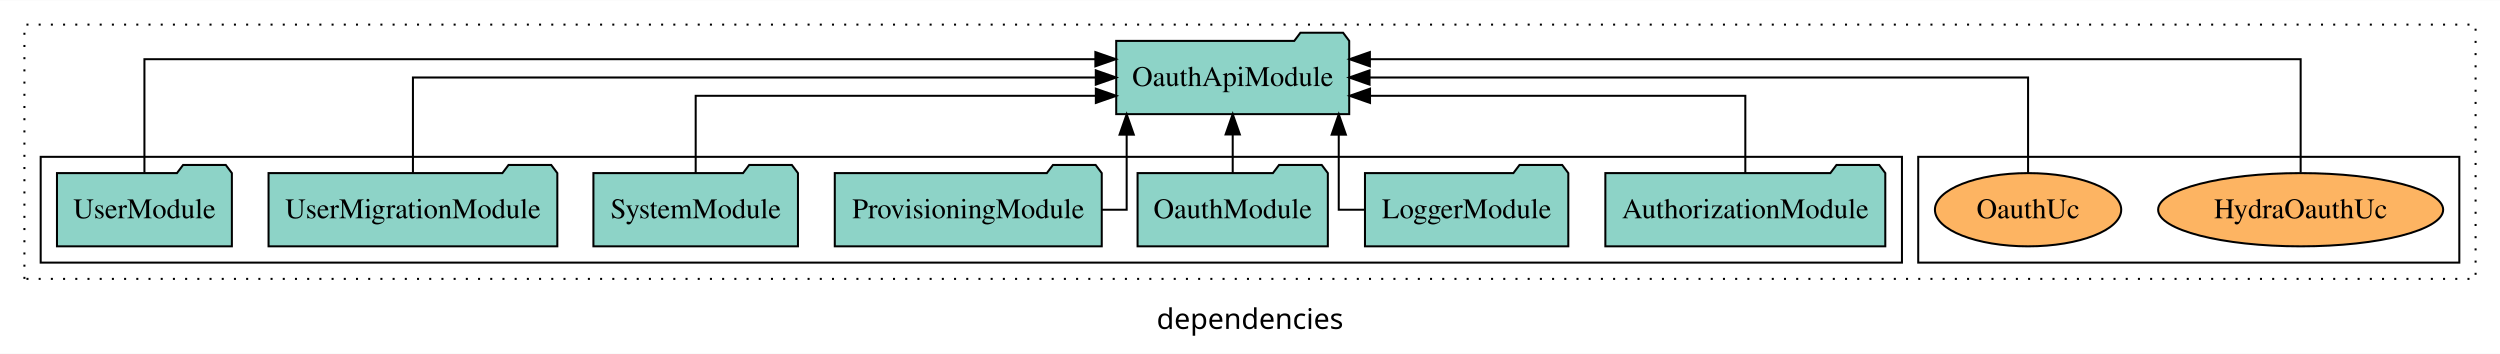
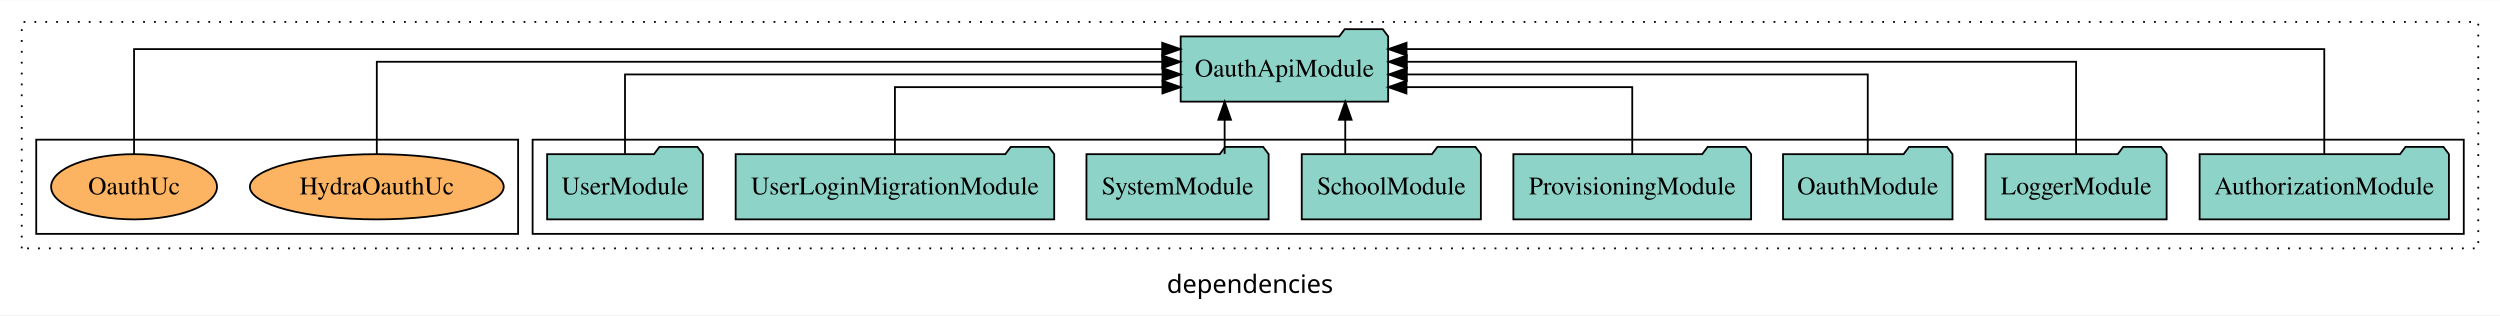
- <svg xmlns="http://www.w3.org/2000/svg" width="1229pt" height="174pt" viewBox="0.00 0.00 1229.00 173.80">
+ <svg xmlns="http://www.w3.org/2000/svg" width="1380pt" height="174pt" viewBox="0.00 0.00 1380.00 173.80">
  <g id="graph0" class="graph" transform="scale(1 1) rotate(0) translate(4 169.8)">
-     <polygon fill="white" stroke="transparent" points="-4,4 -4,-169.8 1225,-169.8 1225,4 -4,4" />
-     <text text-anchor="middle" x="610.5" y="-8.2" font-family="sans-serif" font-size="14.00">dependencies</text>
+     <polygon fill="white" stroke="transparent" points="-4,4 -4,-169.8 1376,-169.8 1376,4 -4,4" />
+     <text text-anchor="middle" x="686" y="-8.2" font-family="sans-serif" font-size="14.00">dependencies</text>
    <g id="clust1" class="cluster">
-       <polygon fill="none" stroke="black" stroke-dasharray="1,5" points="8,-32.8 8,-157.8 1213,-157.8 1213,-32.8 8,-32.8" />
+       <polygon fill="none" stroke="black" stroke-dasharray="1,5" points="8,-32.8 8,-157.8 1364,-157.8 1364,-32.8 8,-32.8" />
+     </g>
+     <g id="clust3" class="cluster">
+       <polygon fill="none" stroke="black" points="290,-40.8 290,-92.8 1356,-92.8 1356,-40.8 290,-40.8" />
    </g>
    <g id="clust6" class="cluster">
-       <polygon fill="none" stroke="black" points="939,-40.8 939,-92.8 1205,-92.8 1205,-40.8 939,-40.8" />
-     </g>
-     <g id="clust3" class="cluster">
-       <polygon fill="none" stroke="black" points="16,-40.8 16,-92.8 931,-92.8 931,-40.8 16,-40.8" />
+       <polygon fill="none" stroke="black" points="16,-40.8 16,-92.8 282,-92.8 282,-40.8 16,-40.8" />
    </g>
    <g id="node1" class="node">
-       <polygon fill="#8dd3c7" stroke="black" points="922.81,-84.8 919.81,-88.8 898.81,-88.8 895.81,-84.8 785.19,-84.8 785.19,-48.8 922.81,-48.8 922.81,-84.8" />
-       <text text-anchor="middle" x="854" y="-62.6" font-family="Times,serif" font-size="14.00">AuthorizationModule</text>
+       <polygon fill="#8dd3c7" stroke="black" points="1347.81,-84.8 1344.81,-88.8 1323.81,-88.8 1320.81,-84.8 1210.19,-84.8 1210.19,-48.8 1347.81,-48.8 1347.81,-84.8" />
+       <text text-anchor="middle" x="1279" y="-62.6" font-family="Times,serif" font-size="14.00">AuthorizationModule</text>
+     </g>
+     <g id="node9" class="node">
+       <polygon fill="#8dd3c7" stroke="black" points="762.27,-149.8 759.27,-153.8 738.27,-153.8 735.27,-149.8 647.73,-149.8 647.73,-113.8 762.27,-113.8 762.27,-149.8" />
+       <text text-anchor="middle" x="705" y="-127.6" font-family="Times,serif" font-size="14.00">OauthApiModule</text>
+     </g>
+     <g id="edge1" class="edge">
+       <path fill="none" stroke="black" d="M1279,-84.81C1279,-107.29 1279,-142.8 1279,-142.8 1279,-142.8 772.4,-142.8 772.4,-142.8" />
+       <polygon fill="black" stroke="black" points="772.4,-139.3 762.4,-142.8 772.4,-146.3 772.4,-139.3" />
+     </g>
+     <g id="node2" class="node">
+       <polygon fill="#8dd3c7" stroke="black" points="1191.98,-84.8 1188.98,-88.8 1167.98,-88.8 1164.98,-84.8 1092.02,-84.8 1092.02,-48.8 1191.98,-48.8 1191.98,-84.8" />
+       <text text-anchor="middle" x="1142" y="-62.6" font-family="Times,serif" font-size="14.00">LoggerModule</text>
+     </g>
+     <g id="edge2" class="edge">
+       <path fill="none" stroke="black" d="M1142,-84.93C1142,-105.37 1142,-135.8 1142,-135.8 1142,-135.8 772.58,-135.8 772.58,-135.8" />
+       <polygon fill="black" stroke="black" points="772.58,-132.3 762.58,-135.8 772.58,-139.3 772.58,-132.3" />
+     </g>
+     <g id="node3" class="node">
+       <polygon fill="#8dd3c7" stroke="black" points="1073.77,-84.8 1070.77,-88.8 1049.77,-88.8 1046.77,-84.8 980.23,-84.8 980.23,-48.8 1073.77,-48.8 1073.77,-84.8" />
+       <text text-anchor="middle" x="1027" y="-62.6" font-family="Times,serif" font-size="14.00">OauthModule</text>
+     </g>
+     <g id="edge3" class="edge">
+       <path fill="none" stroke="black" d="M1027,-85.07C1027,-103.36 1027,-128.8 1027,-128.8 1027,-128.8 772.57,-128.8 772.57,-128.8" />
+       <polygon fill="black" stroke="black" points="772.57,-125.3 762.57,-128.8 772.57,-132.3 772.57,-125.3" />
+     </g>
+     <g id="node4" class="node">
+       <polygon fill="#8dd3c7" stroke="black" points="962.62,-84.8 959.62,-88.8 938.62,-88.8 935.62,-84.8 831.38,-84.8 831.38,-48.8 962.62,-48.8 962.62,-84.8" />
+       <text text-anchor="middle" x="897" y="-62.6" font-family="Times,serif" font-size="14.00">ProvisioningModule</text>
+     </g>
+     <g id="edge4" class="edge">
+       <path fill="none" stroke="black" d="M897,-84.81C897,-100.85 897,-121.8 897,-121.8 897,-121.8 772.35,-121.8 772.35,-121.8" />
+       <polygon fill="black" stroke="black" points="772.35,-118.3 762.35,-121.8 772.35,-125.3 772.35,-118.3" />
+     </g>
+     <g id="node5" class="node">
+       <polygon fill="#8dd3c7" stroke="black" points="813.44,-84.8 810.44,-88.8 789.44,-88.8 786.44,-84.8 714.56,-84.8 714.56,-48.8 813.44,-48.8 813.44,-84.8" />
+       <text text-anchor="middle" x="764" y="-62.6" font-family="Times,serif" font-size="14.00">SchoolModule</text>
+     </g>
+     <g id="edge5" class="edge">
+       <path fill="none" stroke="black" d="M738.58,-84.91C738.58,-84.91 738.58,-103.79 738.58,-103.79" />
+       <polygon fill="black" stroke="black" points="735.08,-103.79 738.58,-113.79 742.08,-103.79 735.08,-103.79" />
+     </g>
+     <g id="node6" class="node">
+       <polygon fill="#8dd3c7" stroke="black" points="696.28,-84.8 693.28,-88.8 672.28,-88.8 669.28,-84.8 595.72,-84.8 595.72,-48.8 696.28,-48.8 696.28,-84.8" />
+       <text text-anchor="middle" x="646" y="-62.6" font-family="Times,serif" font-size="14.00">SystemModule</text>
+     </g>
+     <g id="edge6" class="edge">
+       <path fill="none" stroke="black" d="M672,-84.91C672,-84.91 672,-103.79 672,-103.79" />
+       <polygon fill="black" stroke="black" points="668.5,-103.79 672,-113.79 675.5,-103.79 668.5,-103.79" />
+     </g>
+     <g id="node7" class="node">
+       <polygon fill="#8dd3c7" stroke="black" points="577.92,-84.8 574.92,-88.8 553.92,-88.8 550.92,-84.8 402.08,-84.8 402.08,-48.8 577.92,-48.8 577.92,-84.8" />
+       <text text-anchor="middle" x="490" y="-62.6" font-family="Times,serif" font-size="14.00">UserLoginMigrationModule</text>
+     </g>
+     <g id="edge7" class="edge">
+       <path fill="none" stroke="black" d="M490,-84.81C490,-100.85 490,-121.8 490,-121.8 490,-121.8 637.67,-121.8 637.67,-121.8" />
+       <polygon fill="black" stroke="black" points="637.67,-125.3 647.67,-121.8 637.67,-118.3 637.67,-125.3" />
    </g>
    <g id="node8" class="node">
-       <polygon fill="#8dd3c7" stroke="black" points="659.27,-149.8 656.27,-153.8 635.27,-153.8 632.27,-149.8 544.73,-149.8 544.73,-113.8 659.27,-113.8 659.27,-149.8" />
-       <text text-anchor="middle" x="602" y="-127.6" font-family="Times,serif" font-size="14.00">OauthApiModule</text>
-     </g>
-     <g id="edge1" class="edge">
-       <path fill="none" stroke="black" d="M854,-84.83C854,-101.2 854,-122.8 854,-122.8 854,-122.8 669.5,-122.8 669.5,-122.8" />
-       <polygon fill="black" stroke="black" points="669.5,-119.3 659.5,-122.8 669.5,-126.3 669.5,-119.3" />
-     </g>
-     <g id="node2" class="node">
-       <polygon fill="#8dd3c7" stroke="black" points="766.98,-84.8 763.98,-88.8 742.98,-88.8 739.98,-84.8 667.02,-84.8 667.02,-48.8 766.98,-48.8 766.98,-84.8" />
-       <text text-anchor="middle" x="717" y="-62.6" font-family="Times,serif" font-size="14.00">LoggerModule</text>
-     </g>
-     <g id="edge2" class="edge">
-       <path fill="none" stroke="black" d="M666.85,-66.8C659.39,-66.8 654.13,-66.8 654.13,-66.8 654.13,-66.8 654.13,-103.69 654.13,-103.69" />
-       <polygon fill="black" stroke="black" points="650.63,-103.69 654.13,-113.69 657.63,-103.69 650.63,-103.69" />
-     </g>
-     <g id="node3" class="node">
-       <polygon fill="#8dd3c7" stroke="black" points="648.77,-84.8 645.77,-88.8 624.77,-88.8 621.77,-84.8 555.23,-84.8 555.23,-48.8 648.77,-48.8 648.77,-84.8" />
-       <text text-anchor="middle" x="602" y="-62.6" font-family="Times,serif" font-size="14.00">OauthModule</text>
-     </g>
-     <g id="edge3" class="edge">
-       <path fill="none" stroke="black" d="M602,-84.91C602,-84.91 602,-103.79 602,-103.79" />
-       <polygon fill="black" stroke="black" points="598.5,-103.79 602,-113.79 605.5,-103.79 598.5,-103.79" />
-     </g>
-     <g id="node4" class="node">
-       <polygon fill="#8dd3c7" stroke="black" points="537.62,-84.8 534.62,-88.8 513.62,-88.8 510.62,-84.8 406.38,-84.8 406.38,-48.8 537.62,-48.8 537.62,-84.8" />
-       <text text-anchor="middle" x="472" y="-62.6" font-family="Times,serif" font-size="14.00">ProvisioningModule</text>
-     </g>
-     <g id="edge4" class="edge">
-       <path fill="none" stroke="black" d="M537.7,-66.8C545,-66.8 549.87,-66.8 549.87,-66.8 549.87,-66.8 549.87,-103.69 549.87,-103.69" />
-       <polygon fill="black" stroke="black" points="546.37,-103.69 549.87,-113.69 553.37,-103.69 546.37,-103.69" />
-     </g>
-     <g id="node5" class="node">
-       <polygon fill="#8dd3c7" stroke="black" points="388.28,-84.8 385.28,-88.8 364.28,-88.8 361.28,-84.8 287.72,-84.8 287.72,-48.8 388.28,-48.8 388.28,-84.8" />
-       <text text-anchor="middle" x="338" y="-62.6" font-family="Times,serif" font-size="14.00">SystemModule</text>
-     </g>
-     <g id="edge5" class="edge">
-       <path fill="none" stroke="black" d="M338,-84.83C338,-101.2 338,-122.8 338,-122.8 338,-122.8 534.72,-122.8 534.72,-122.8" />
-       <polygon fill="black" stroke="black" points="534.72,-126.3 544.72,-122.8 534.72,-119.3 534.72,-126.3" />
-     </g>
-     <g id="node6" class="node">
-       <polygon fill="#8dd3c7" stroke="black" points="269.98,-84.8 266.98,-88.8 245.98,-88.8 242.98,-84.8 128.02,-84.8 128.02,-48.8 269.98,-48.8 269.98,-84.8" />
-       <text text-anchor="middle" x="199" y="-62.6" font-family="Times,serif" font-size="14.00">UserMigrationModule</text>
-     </g>
-     <g id="edge6" class="edge">
-       <path fill="none" stroke="black" d="M199,-84.91C199,-104.14 199,-131.8 199,-131.8 199,-131.8 534.69,-131.8 534.69,-131.8" />
-       <polygon fill="black" stroke="black" points="534.69,-135.3 544.69,-131.8 534.69,-128.3 534.69,-135.3" />
-     </g>
-     <g id="node7" class="node">
-       <polygon fill="#8dd3c7" stroke="black" points="109.99,-84.8 106.99,-88.8 85.99,-88.8 82.99,-84.8 24.01,-84.8 24.01,-48.8 109.99,-48.8 109.99,-84.8" />
-       <text text-anchor="middle" x="67" y="-62.6" font-family="Times,serif" font-size="14.00">UserModule</text>
-     </g>
-     <g id="edge7" class="edge">
-       <path fill="none" stroke="black" d="M67,-85.09C67,-107.01 67,-140.8 67,-140.8 67,-140.8 534.49,-140.8 534.49,-140.8" />
-       <polygon fill="black" stroke="black" points="534.49,-144.3 544.49,-140.8 534.49,-137.3 534.49,-144.3" />
-     </g>
-     <g id="node9" class="node">
-       <ellipse fill="#fdb462" stroke="black" cx="1127" cy="-66.8" rx="70.06" ry="18" />
-       <text text-anchor="middle" x="1127" y="-62.6" font-family="Times,serif" font-size="14.00">HydraOauthUc</text>
+       <polygon fill="#8dd3c7" stroke="black" points="383.99,-84.8 380.99,-88.8 359.99,-88.8 356.99,-84.8 298.01,-84.8 298.01,-48.8 383.99,-48.8 383.99,-84.8" />
+       <text text-anchor="middle" x="341" y="-62.6" font-family="Times,serif" font-size="14.00">UserModule</text>
    </g>
    <g id="edge8" class="edge">
-       <path fill="none" stroke="black" d="M1127,-85.09C1127,-107.01 1127,-140.8 1127,-140.8 1127,-140.8 669.43,-140.8 669.43,-140.8" />
-       <polygon fill="black" stroke="black" points="669.43,-137.3 659.43,-140.8 669.43,-144.3 669.43,-137.3" />
+       <path fill="none" stroke="black" d="M341,-85.07C341,-103.36 341,-128.8 341,-128.8 341,-128.8 637.72,-128.8 637.72,-128.8" />
+       <polygon fill="black" stroke="black" points="637.72,-132.3 647.72,-128.8 637.72,-125.3 637.72,-132.3" />
    </g>
    <g id="node10" class="node">
-       <ellipse fill="#fdb462" stroke="black" cx="993" cy="-66.8" rx="45.79" ry="18" />
-       <text text-anchor="middle" x="993" y="-62.6" font-family="Times,serif" font-size="14.00">OauthUc</text>
+       <ellipse fill="#fdb462" stroke="black" cx="204" cy="-66.8" rx="70.06" ry="18" />
+       <text text-anchor="middle" x="204" y="-62.6" font-family="Times,serif" font-size="14.00">HydraOauthUc</text>
    </g>
    <g id="edge9" class="edge">
-       <path fill="none" stroke="black" d="M993,-84.91C993,-104.14 993,-131.8 993,-131.8 993,-131.8 669.27,-131.8 669.27,-131.8" />
-       <polygon fill="black" stroke="black" points="669.27,-128.3 659.27,-131.8 669.27,-135.3 669.27,-128.3" />
+       <path fill="none" stroke="black" d="M204,-84.93C204,-105.37 204,-135.8 204,-135.8 204,-135.8 637.53,-135.8 637.53,-135.8" />
+       <polygon fill="black" stroke="black" points="637.53,-139.3 647.53,-135.8 637.53,-132.3 637.53,-139.3" />
+     </g>
+     <g id="node11" class="node">
+       <ellipse fill="#fdb462" stroke="black" cx="70" cy="-66.8" rx="45.79" ry="18" />
+       <text text-anchor="middle" x="70" y="-62.6" font-family="Times,serif" font-size="14.00">OauthUc</text>
+     </g>
+     <g id="edge10" class="edge">
+       <path fill="none" stroke="black" d="M70,-84.81C70,-107.29 70,-142.8 70,-142.8 70,-142.8 637.53,-142.8 637.53,-142.8" />
+       <polygon fill="black" stroke="black" points="637.53,-146.3 647.53,-142.8 637.53,-139.3 637.53,-146.3" />
    </g>
  </g>
</svg>
